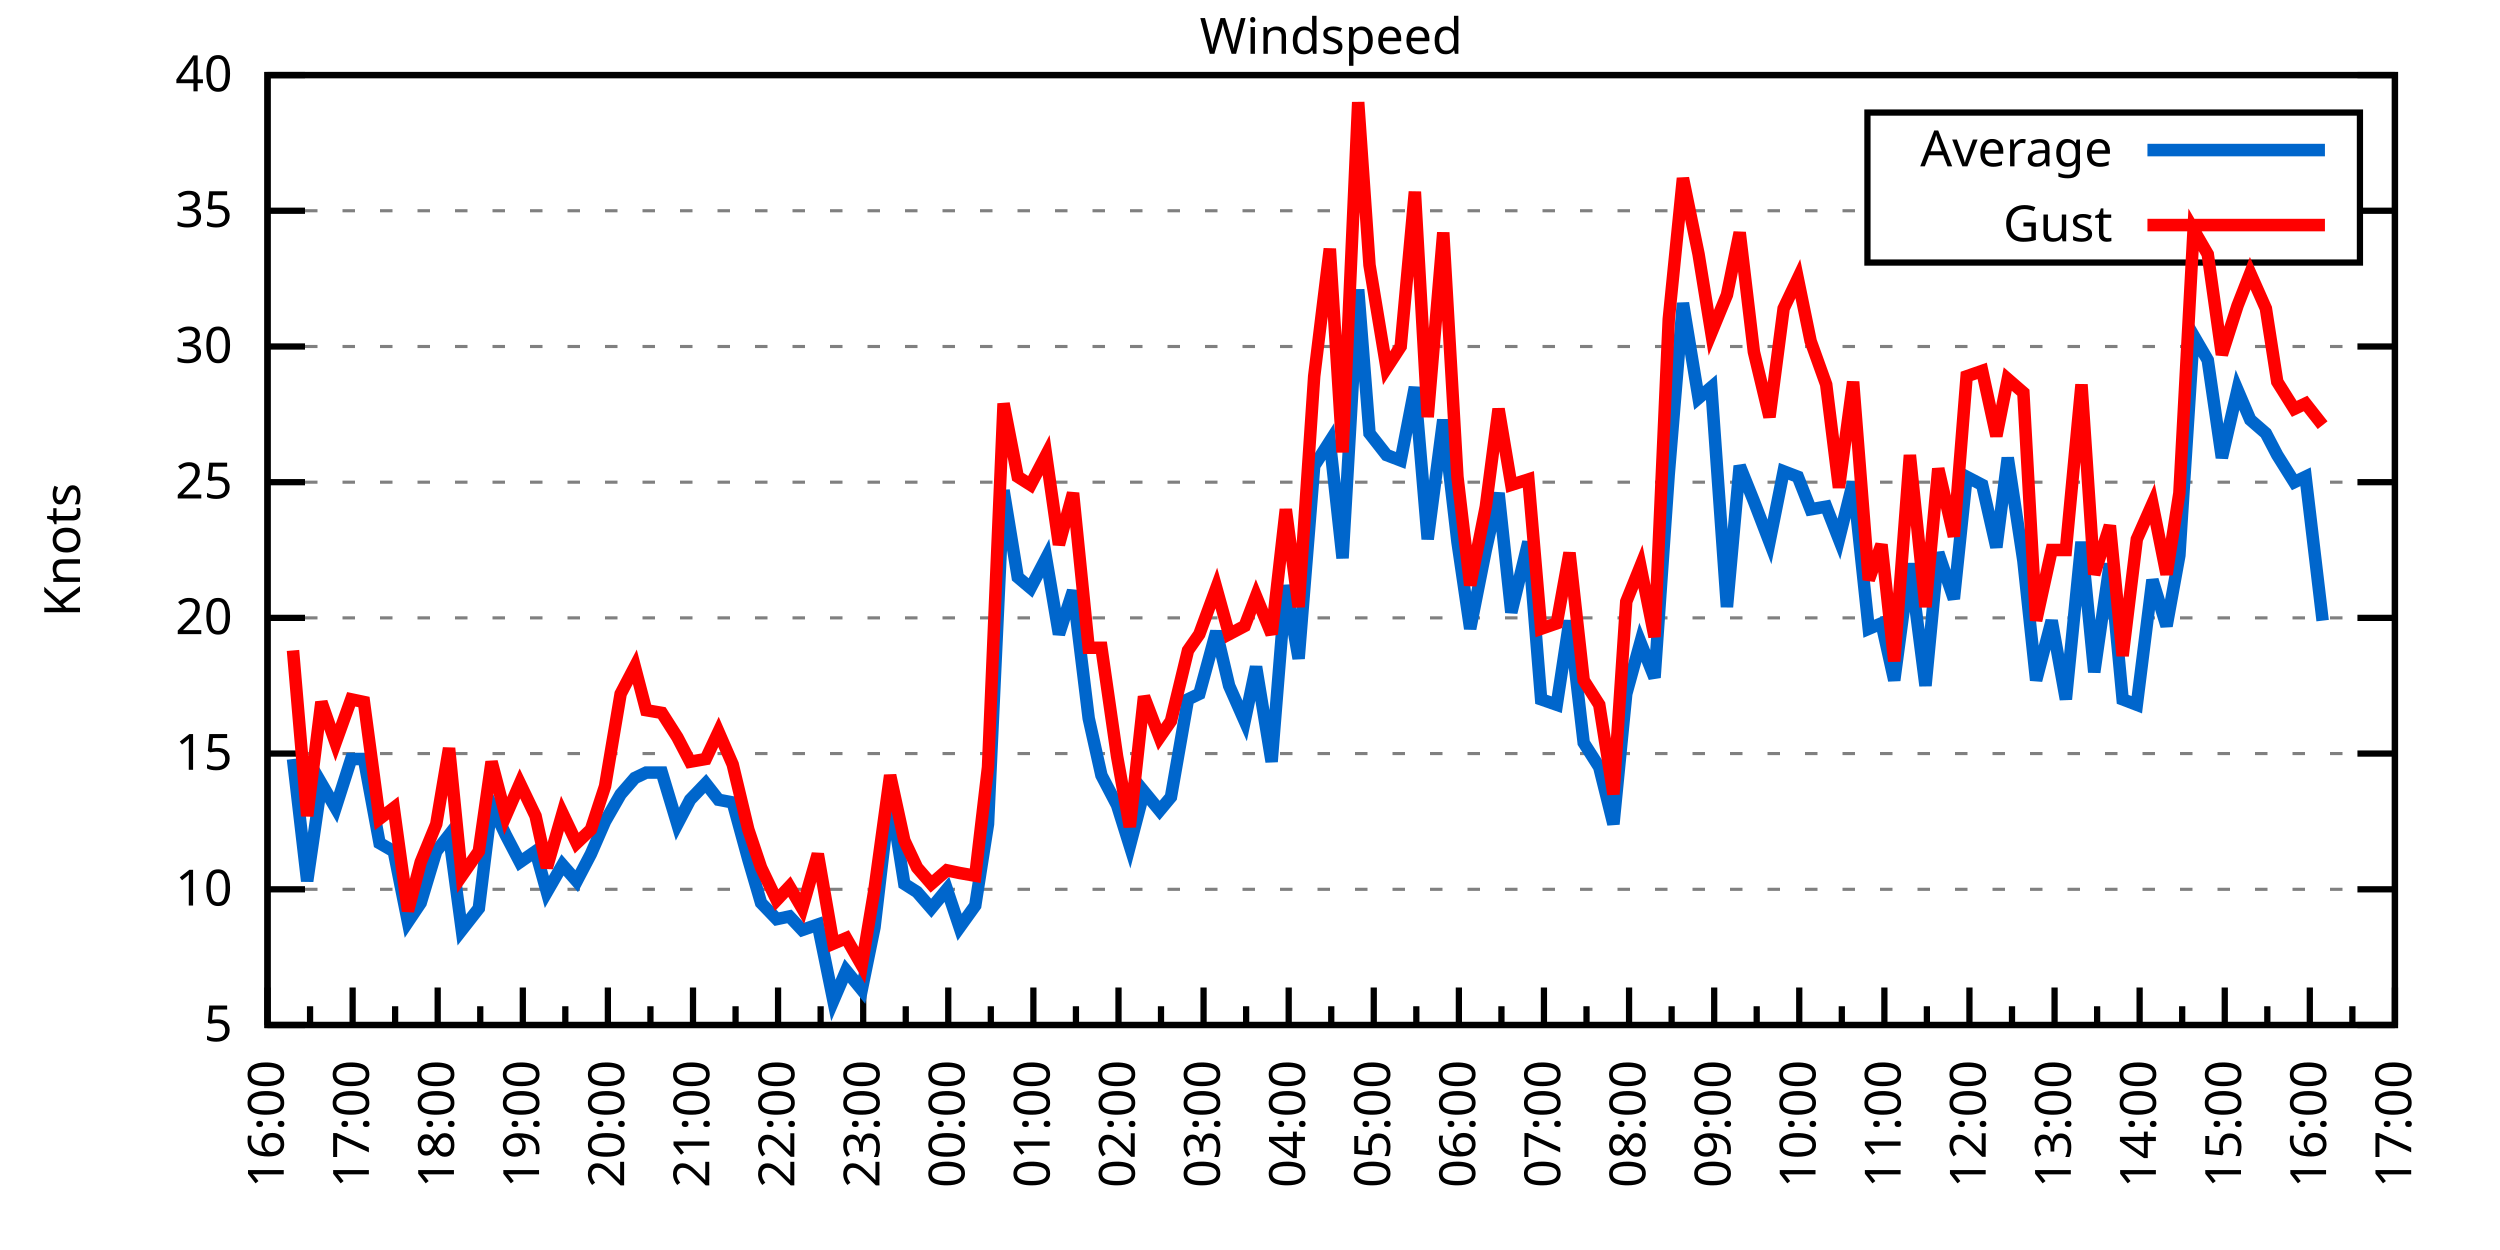
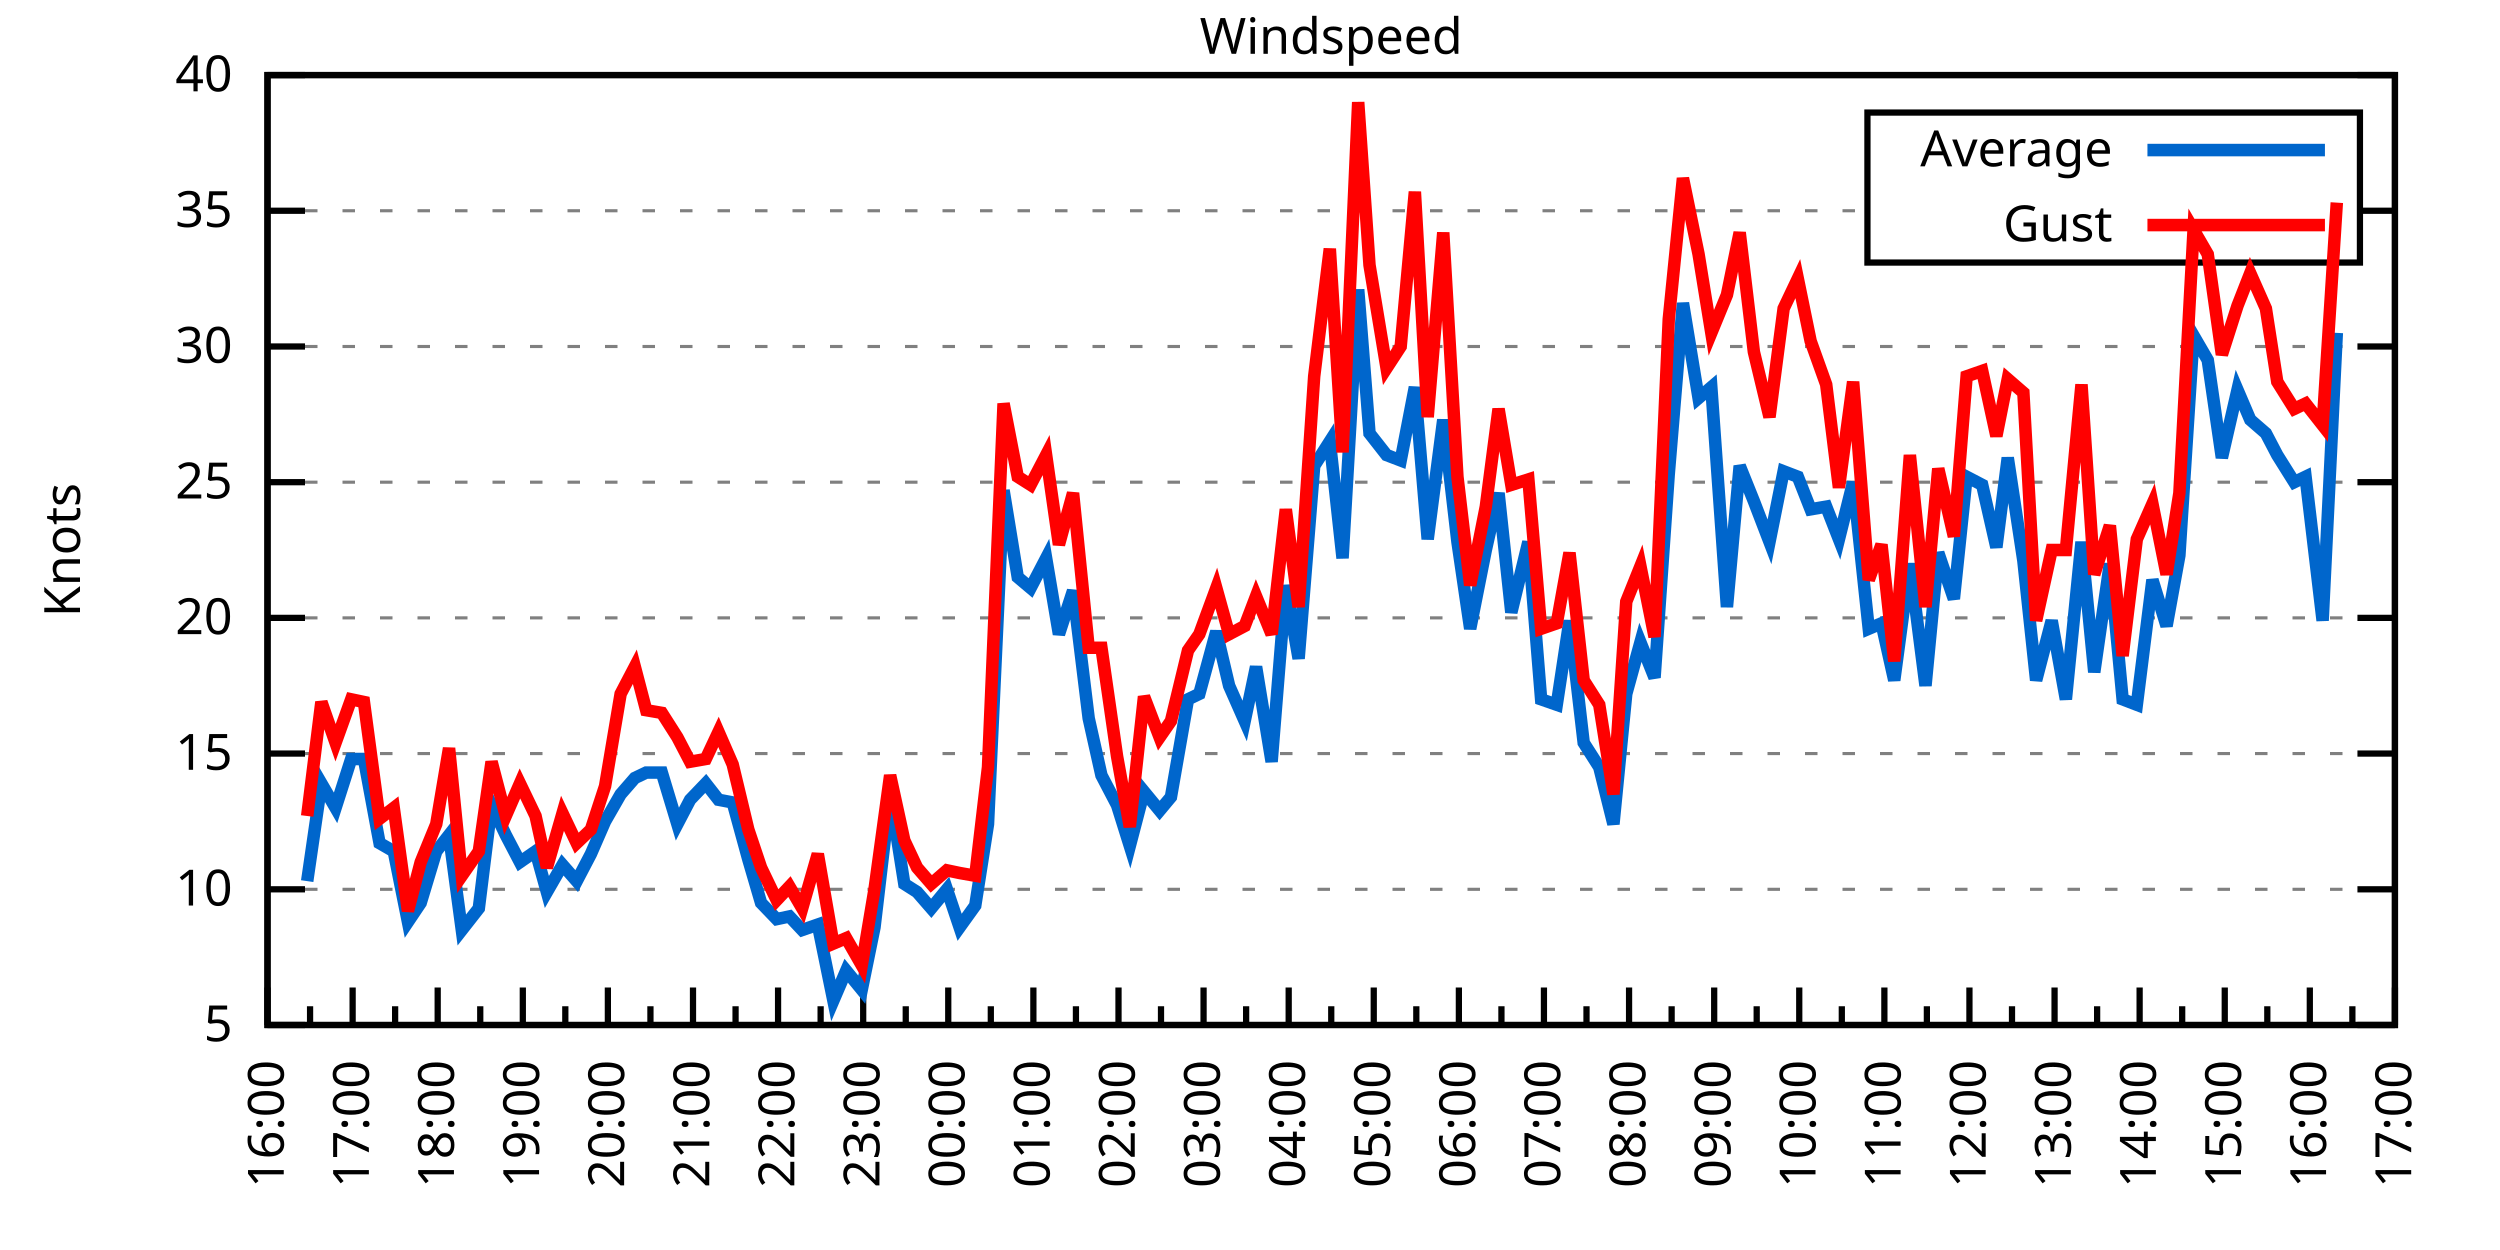
<svg xmlns="http://www.w3.org/2000/svg" xmlns:xlink="http://www.w3.org/1999/xlink" width="400" height="200" viewBox="0 0 400 200">
  <g id="gnuplot_canvas">
    <rect x="0" y="0" width="400" height="200" fill="none" />
    <defs>
      <circle id="gpDot" r="0.5" stroke-width="0.5" stroke="currentColor" />
      <path id="gpPt0" stroke-width="0.333" stroke="currentColor" d="M-1,0 h2 M0,-1 v2" />
      <path id="gpPt1" stroke-width="0.333" stroke="currentColor" d="M-1,-1 L1,1 M1,-1 L-1,1" />
      <path id="gpPt2" stroke-width="0.333" stroke="currentColor" d="M-1,0 L1,0 M0,-1 L0,1 M-1,-1 L1,1 M-1,1 L1,-1" />
      <rect id="gpPt3" stroke-width="0.333" stroke="currentColor" x="-1" y="-1" width="2" height="2" />
      <rect id="gpPt4" stroke-width="0.333" stroke="currentColor" fill="currentColor" x="-1" y="-1" width="2" height="2" />
      <circle id="gpPt5" stroke-width="0.333" stroke="currentColor" cx="0" cy="0" r="1" />
      <use xlink:href="#gpPt5" id="gpPt6" fill="currentColor" stroke="none" />
      <path id="gpPt7" stroke-width="0.333" stroke="currentColor" d="M0,-1.33 L-1.33,0.67 L1.33,0.67 z" />
      <use xlink:href="#gpPt7" id="gpPt8" fill="currentColor" stroke="none" />
      <use xlink:href="#gpPt7" id="gpPt9" stroke="currentColor" transform="rotate(180)" />
      <use xlink:href="#gpPt9" id="gpPt10" fill="currentColor" stroke="none" />
      <use xlink:href="#gpPt3" id="gpPt11" stroke="currentColor" transform="rotate(45)" />
      <use xlink:href="#gpPt11" id="gpPt12" fill="currentColor" stroke="none" />
      <path id="gpPt13" stroke-width="0.333" stroke="currentColor" d="M0,1.330 L1.265,0.411 L0.782,-1.067 L-0.782,-1.076 L-1.265,0.411 z" />
      <use xlink:href="#gpPt13" id="gpPt14" fill="currentColor" stroke="none" />
      <filter id="textbox" filterUnits="objectBoundingBox" x="0" y="0" height="1" width="1">
        <feFlood flood-color="white" flood-opacity="1" result="bgnd" />
        <feComposite in="SourceGraphic" in2="bgnd" operator="atop" />
      </filter>
      <filter id="greybox" filterUnits="objectBoundingBox" x="0" y="0" height="1" width="1">
        <feFlood flood-color="lightgrey" flood-opacity="1" result="grey" />
        <feComposite in="SourceGraphic" in2="grey" operator="atop" />
      </filter>
    </defs>
    <g fill="none" color="white" stroke="currentColor" stroke-width="1.00" stroke-linecap="butt" stroke-linejoin="miter">
</g>
    <g fill="none" color="black" stroke="currentColor" stroke-width="1.00" stroke-linecap="butt" stroke-linejoin="miter">
      <g stroke="none" shape-rendering="crispEdges">
        <polygon fill="rgb(255, 255, 255)" points="42.80,164.00 383.18,164.00 383.18,12.02 42.80,12.02 " />
      </g>
    </g>
    <g fill="none" color="black" stroke="currentColor" stroke-width="1.00" stroke-linecap="butt" stroke-linejoin="miter">
</g>
    <g fill="none" color="black" stroke="black" stroke-width="0.50" stroke-linecap="butt" stroke-linejoin="miter">
</g>
    <g fill="none" color="gray" stroke="currentColor" stroke-width="0.50" stroke-linecap="butt" stroke-linejoin="miter">
      <path stroke="gray" stroke-dasharray="2,4" class="gridline" d="M42.80,164.00 L383.19,164.00  " />
    </g>
    <g fill="none" color="gray" stroke="gray" stroke-width="1.00" stroke-linecap="butt" stroke-linejoin="miter">
</g>
    <g fill="none" color="black" stroke="currentColor" stroke-width="1.00" stroke-linecap="butt" stroke-linejoin="miter">
      <path stroke="black" d="M42.80,164.00 L48.80,164.00 M383.19,164.00 L377.19,164.00  " />
      <g transform="translate(37.20,166.60)" stroke="none" fill="black" font-family="Sans" font-size="8.00" text-anchor="end">
        <text>
          <tspan font-family="Sans"> 5</tspan>
        </text>
      </g>
    </g>
    <g fill="none" color="black" stroke="currentColor" stroke-width="1.00" stroke-linecap="butt" stroke-linejoin="miter">
</g>
    <g fill="none" color="black" stroke="black" stroke-width="0.50" stroke-linecap="butt" stroke-linejoin="miter">
</g>
    <g fill="none" color="gray" stroke="currentColor" stroke-width="0.50" stroke-linecap="butt" stroke-linejoin="miter">
      <path stroke="gray" stroke-dasharray="2,4" class="gridline" d="M42.80,142.29 L383.19,142.29  " />
    </g>
    <g fill="none" color="gray" stroke="gray" stroke-width="1.00" stroke-linecap="butt" stroke-linejoin="miter">
</g>
    <g fill="none" color="black" stroke="currentColor" stroke-width="1.00" stroke-linecap="butt" stroke-linejoin="miter">
      <path stroke="black" d="M42.80,142.29 L48.80,142.29 M383.19,142.29 L377.19,142.29  " />
      <g transform="translate(37.20,144.89)" stroke="none" fill="black" font-family="Sans" font-size="8.00" text-anchor="end">
        <text>
          <tspan font-family="Sans"> 10</tspan>
        </text>
      </g>
    </g>
    <g fill="none" color="black" stroke="currentColor" stroke-width="1.00" stroke-linecap="butt" stroke-linejoin="miter">
</g>
    <g fill="none" color="black" stroke="black" stroke-width="0.50" stroke-linecap="butt" stroke-linejoin="miter">
</g>
    <g fill="none" color="gray" stroke="currentColor" stroke-width="0.50" stroke-linecap="butt" stroke-linejoin="miter">
      <path stroke="gray" stroke-dasharray="2,4" class="gridline" d="M42.80,120.57 L383.19,120.57  " />
    </g>
    <g fill="none" color="gray" stroke="gray" stroke-width="1.00" stroke-linecap="butt" stroke-linejoin="miter">
</g>
    <g fill="none" color="black" stroke="currentColor" stroke-width="1.00" stroke-linecap="butt" stroke-linejoin="miter">
      <path stroke="black" d="M42.80,120.57 L48.80,120.57 M383.19,120.57 L377.19,120.57  " />
      <g transform="translate(37.20,123.17)" stroke="none" fill="black" font-family="Sans" font-size="8.00" text-anchor="end">
        <text>
          <tspan font-family="Sans"> 15</tspan>
        </text>
      </g>
    </g>
    <g fill="none" color="black" stroke="currentColor" stroke-width="1.00" stroke-linecap="butt" stroke-linejoin="miter">
</g>
    <g fill="none" color="black" stroke="black" stroke-width="0.50" stroke-linecap="butt" stroke-linejoin="miter">
</g>
    <g fill="none" color="gray" stroke="currentColor" stroke-width="0.50" stroke-linecap="butt" stroke-linejoin="miter">
      <path stroke="gray" stroke-dasharray="2,4" class="gridline" d="M42.80,98.86 L383.19,98.86  " />
    </g>
    <g fill="none" color="gray" stroke="gray" stroke-width="1.00" stroke-linecap="butt" stroke-linejoin="miter">
</g>
    <g fill="none" color="black" stroke="currentColor" stroke-width="1.00" stroke-linecap="butt" stroke-linejoin="miter">
      <path stroke="black" d="M42.80,98.86 L48.80,98.86 M383.19,98.86 L377.19,98.86  " />
      <g transform="translate(37.20,101.46)" stroke="none" fill="black" font-family="Sans" font-size="8.00" text-anchor="end">
        <text>
          <tspan font-family="Sans"> 20</tspan>
        </text>
      </g>
    </g>
    <g fill="none" color="black" stroke="currentColor" stroke-width="1.00" stroke-linecap="butt" stroke-linejoin="miter">
</g>
    <g fill="none" color="black" stroke="black" stroke-width="0.50" stroke-linecap="butt" stroke-linejoin="miter">
</g>
    <g fill="none" color="gray" stroke="currentColor" stroke-width="0.50" stroke-linecap="butt" stroke-linejoin="miter">
      <path stroke="gray" stroke-dasharray="2,4" class="gridline" d="M42.80,77.15 L383.19,77.15  " />
    </g>
    <g fill="none" color="gray" stroke="gray" stroke-width="1.00" stroke-linecap="butt" stroke-linejoin="miter">
</g>
    <g fill="none" color="black" stroke="currentColor" stroke-width="1.00" stroke-linecap="butt" stroke-linejoin="miter">
      <path stroke="black" d="M42.80,77.15 L48.80,77.15 M383.19,77.15 L377.19,77.15  " />
      <g transform="translate(37.20,79.75)" stroke="none" fill="black" font-family="Sans" font-size="8.00" text-anchor="end">
        <text>
          <tspan font-family="Sans"> 25</tspan>
        </text>
      </g>
    </g>
    <g fill="none" color="black" stroke="currentColor" stroke-width="1.00" stroke-linecap="butt" stroke-linejoin="miter">
</g>
    <g fill="none" color="black" stroke="black" stroke-width="0.50" stroke-linecap="butt" stroke-linejoin="miter">
</g>
    <g fill="none" color="gray" stroke="currentColor" stroke-width="0.50" stroke-linecap="butt" stroke-linejoin="miter">
      <path stroke="gray" stroke-dasharray="2,4" class="gridline" d="M42.80,55.44 L383.19,55.44  " />
    </g>
    <g fill="none" color="gray" stroke="gray" stroke-width="1.00" stroke-linecap="butt" stroke-linejoin="miter">
</g>
    <g fill="none" color="black" stroke="currentColor" stroke-width="1.00" stroke-linecap="butt" stroke-linejoin="miter">
      <path stroke="black" d="M42.80,55.44 L48.80,55.44 M383.19,55.44 L377.19,55.44  " />
      <g transform="translate(37.20,58.04)" stroke="none" fill="black" font-family="Sans" font-size="8.00" text-anchor="end">
        <text>
          <tspan font-family="Sans"> 30</tspan>
        </text>
      </g>
    </g>
    <g fill="none" color="black" stroke="currentColor" stroke-width="1.00" stroke-linecap="butt" stroke-linejoin="miter">
</g>
    <g fill="none" color="black" stroke="black" stroke-width="0.50" stroke-linecap="butt" stroke-linejoin="miter">
</g>
    <g fill="none" color="gray" stroke="currentColor" stroke-width="0.50" stroke-linecap="butt" stroke-linejoin="miter">
      <path stroke="gray" stroke-dasharray="2,4" class="gridline" d="M42.80,33.72 L298.79,33.72 M377.59,33.72 L383.19,33.72  " />
    </g>
    <g fill="none" color="gray" stroke="gray" stroke-width="1.00" stroke-linecap="butt" stroke-linejoin="miter">
</g>
    <g fill="none" color="black" stroke="currentColor" stroke-width="1.00" stroke-linecap="butt" stroke-linejoin="miter">
      <path stroke="black" d="M42.80,33.72 L48.80,33.72 M383.19,33.72 L377.19,33.72  " />
      <g transform="translate(37.20,36.32)" stroke="none" fill="black" font-family="Sans" font-size="8.00" text-anchor="end">
        <text>
          <tspan font-family="Sans"> 35</tspan>
        </text>
      </g>
    </g>
    <g fill="none" color="black" stroke="currentColor" stroke-width="1.00" stroke-linecap="butt" stroke-linejoin="miter">
</g>
    <g fill="none" color="black" stroke="black" stroke-width="0.50" stroke-linecap="butt" stroke-linejoin="miter">
</g>
    <g fill="none" color="gray" stroke="currentColor" stroke-width="0.50" stroke-linecap="butt" stroke-linejoin="miter">
      <path stroke="gray" stroke-dasharray="2,4" class="gridline" d="M42.80,12.01 L383.19,12.01  " />
    </g>
    <g fill="none" color="gray" stroke="gray" stroke-width="1.00" stroke-linecap="butt" stroke-linejoin="miter">
</g>
    <g fill="none" color="black" stroke="currentColor" stroke-width="1.00" stroke-linecap="butt" stroke-linejoin="miter">
      <path stroke="black" d="M42.80,12.01 L48.80,12.01 M383.19,12.01 L377.19,12.01  " />
      <g transform="translate(37.20,14.61)" stroke="none" fill="black" font-family="Sans" font-size="8.00" text-anchor="end">
        <text>
          <tspan font-family="Sans"> 40</tspan>
        </text>
      </g>
    </g>
    <g fill="none" color="black" stroke="currentColor" stroke-width="1.00" stroke-linecap="butt" stroke-linejoin="miter">
      <path stroke="black" d="M42.80,164.00 L42.80,158.00  " />
      <g transform="translate(45.40,169.60) rotate(270)" stroke="none" fill="black" font-family="Sans" font-size="8.00" text-anchor="end">
        <text>
          <tspan font-family="Sans">16:00</tspan>
        </text>
      </g>
    </g>
    <g fill="none" color="black" stroke="currentColor" stroke-width="1.00" stroke-linecap="butt" stroke-linejoin="miter">
      <path stroke="black" d="M49.61,164.00 L49.61,161.00 M56.42,164.00 L56.42,158.00  " />
      <g transform="translate(59.02,169.60) rotate(270)" stroke="none" fill="black" font-family="Sans" font-size="8.00" text-anchor="end">
        <text>
          <tspan font-family="Sans">17:00</tspan>
        </text>
      </g>
    </g>
    <g fill="none" color="black" stroke="currentColor" stroke-width="1.00" stroke-linecap="butt" stroke-linejoin="miter">
      <path stroke="black" d="M63.22,164.00 L63.22,161.00 M70.03,164.00 L70.03,158.00  " />
      <g transform="translate(72.63,169.60) rotate(270)" stroke="none" fill="black" font-family="Sans" font-size="8.00" text-anchor="end">
        <text>
          <tspan font-family="Sans">18:00</tspan>
        </text>
      </g>
    </g>
    <g fill="none" color="black" stroke="currentColor" stroke-width="1.00" stroke-linecap="butt" stroke-linejoin="miter">
      <path stroke="black" d="M76.84,164.00 L76.84,161.00 M83.65,164.00 L83.65,158.00  " />
      <g transform="translate(86.25,169.60) rotate(270)" stroke="none" fill="black" font-family="Sans" font-size="8.00" text-anchor="end">
        <text>
          <tspan font-family="Sans">19:00</tspan>
        </text>
      </g>
    </g>
    <g fill="none" color="black" stroke="currentColor" stroke-width="1.00" stroke-linecap="butt" stroke-linejoin="miter">
      <path stroke="black" d="M90.45,164.00 L90.45,161.00 M97.26,164.00 L97.26,158.00  " />
      <g transform="translate(99.86,169.60) rotate(270)" stroke="none" fill="black" font-family="Sans" font-size="8.00" text-anchor="end">
        <text>
          <tspan font-family="Sans">20:00</tspan>
        </text>
      </g>
    </g>
    <g fill="none" color="black" stroke="currentColor" stroke-width="1.00" stroke-linecap="butt" stroke-linejoin="miter">
      <path stroke="black" d="M104.07,164.00 L104.07,161.00 M110.88,164.00 L110.88,158.00  " />
      <g transform="translate(113.48,169.60) rotate(270)" stroke="none" fill="black" font-family="Sans" font-size="8.00" text-anchor="end">
        <text>
          <tspan font-family="Sans">21:00</tspan>
        </text>
      </g>
    </g>
    <g fill="none" color="black" stroke="currentColor" stroke-width="1.00" stroke-linecap="butt" stroke-linejoin="miter">
      <path stroke="black" d="M117.69,164.00 L117.69,161.00 M124.49,164.00 L124.49,158.00  " />
      <g transform="translate(127.09,169.60) rotate(270)" stroke="none" fill="black" font-family="Sans" font-size="8.00" text-anchor="end">
        <text>
          <tspan font-family="Sans">22:00</tspan>
        </text>
      </g>
    </g>
    <g fill="none" color="black" stroke="currentColor" stroke-width="1.00" stroke-linecap="butt" stroke-linejoin="miter">
      <path stroke="black" d="M131.30,164.00 L131.30,161.00 M138.11,164.00 L138.11,158.00  " />
      <g transform="translate(140.71,169.60) rotate(270)" stroke="none" fill="black" font-family="Sans" font-size="8.00" text-anchor="end">
        <text>
          <tspan font-family="Sans">23:00</tspan>
        </text>
      </g>
    </g>
    <g fill="none" color="black" stroke="currentColor" stroke-width="1.00" stroke-linecap="butt" stroke-linejoin="miter">
      <path stroke="black" d="M144.92,164.00 L144.92,161.00 M151.72,164.00 L151.72,158.00  " />
      <g transform="translate(154.32,169.60) rotate(270)" stroke="none" fill="black" font-family="Sans" font-size="8.00" text-anchor="end">
        <text>
          <tspan font-family="Sans">00:00</tspan>
        </text>
      </g>
    </g>
    <g fill="none" color="black" stroke="currentColor" stroke-width="1.00" stroke-linecap="butt" stroke-linejoin="miter">
      <path stroke="black" d="M158.53,164.00 L158.53,161.00 M165.34,164.00 L165.34,158.00  " />
      <g transform="translate(167.94,169.60) rotate(270)" stroke="none" fill="black" font-family="Sans" font-size="8.00" text-anchor="end">
        <text>
          <tspan font-family="Sans">01:00</tspan>
        </text>
      </g>
    </g>
    <g fill="none" color="black" stroke="currentColor" stroke-width="1.00" stroke-linecap="butt" stroke-linejoin="miter">
      <path stroke="black" d="M172.15,164.00 L172.15,161.00 M178.96,164.00 L178.96,158.00  " />
      <g transform="translate(181.56,169.60) rotate(270)" stroke="none" fill="black" font-family="Sans" font-size="8.00" text-anchor="end">
        <text>
          <tspan font-family="Sans">02:00</tspan>
        </text>
      </g>
    </g>
    <g fill="none" color="black" stroke="currentColor" stroke-width="1.00" stroke-linecap="butt" stroke-linejoin="miter">
      <path stroke="black" d="M185.76,164.00 L185.76,161.00 M192.57,164.00 L192.57,158.00  " />
      <g transform="translate(195.17,169.60) rotate(270)" stroke="none" fill="black" font-family="Sans" font-size="8.00" text-anchor="end">
        <text>
          <tspan font-family="Sans">03:00</tspan>
        </text>
      </g>
    </g>
    <g fill="none" color="black" stroke="currentColor" stroke-width="1.00" stroke-linecap="butt" stroke-linejoin="miter">
      <path stroke="black" d="M199.38,164.00 L199.38,161.00 M206.19,164.00 L206.19,158.00  " />
      <g transform="translate(208.79,169.60) rotate(270)" stroke="none" fill="black" font-family="Sans" font-size="8.00" text-anchor="end">
        <text>
          <tspan font-family="Sans">04:00</tspan>
        </text>
      </g>
    </g>
    <g fill="none" color="black" stroke="currentColor" stroke-width="1.00" stroke-linecap="butt" stroke-linejoin="miter">
      <path stroke="black" d="M213.00,164.00 L213.00,161.00 M219.80,164.00 L219.80,158.00  " />
      <g transform="translate(222.40,169.60) rotate(270)" stroke="none" fill="black" font-family="Sans" font-size="8.00" text-anchor="end">
        <text>
          <tspan font-family="Sans">05:00</tspan>
        </text>
      </g>
    </g>
    <g fill="none" color="black" stroke="currentColor" stroke-width="1.00" stroke-linecap="butt" stroke-linejoin="miter">
      <path stroke="black" d="M226.61,164.00 L226.61,161.00 M233.42,164.00 L233.42,158.00  " />
      <g transform="translate(236.02,169.60) rotate(270)" stroke="none" fill="black" font-family="Sans" font-size="8.00" text-anchor="end">
        <text>
          <tspan font-family="Sans">06:00</tspan>
        </text>
      </g>
    </g>
    <g fill="none" color="black" stroke="currentColor" stroke-width="1.00" stroke-linecap="butt" stroke-linejoin="miter">
      <path stroke="black" d="M240.23,164.00 L240.23,161.00 M247.03,164.00 L247.03,158.00  " />
      <g transform="translate(249.63,169.60) rotate(270)" stroke="none" fill="black" font-family="Sans" font-size="8.00" text-anchor="end">
        <text>
          <tspan font-family="Sans">07:00</tspan>
        </text>
      </g>
    </g>
    <g fill="none" color="black" stroke="currentColor" stroke-width="1.00" stroke-linecap="butt" stroke-linejoin="miter">
      <path stroke="black" d="M253.84,164.00 L253.84,161.00 M260.65,164.00 L260.65,158.00  " />
      <g transform="translate(263.25,169.60) rotate(270)" stroke="none" fill="black" font-family="Sans" font-size="8.00" text-anchor="end">
        <text>
          <tspan font-family="Sans">08:00</tspan>
        </text>
      </g>
    </g>
    <g fill="none" color="black" stroke="currentColor" stroke-width="1.00" stroke-linecap="butt" stroke-linejoin="miter">
      <path stroke="black" d="M267.46,164.00 L267.46,161.00 M274.27,164.00 L274.27,158.00  " />
      <g transform="translate(276.87,169.60) rotate(270)" stroke="none" fill="black" font-family="Sans" font-size="8.00" text-anchor="end">
        <text>
          <tspan font-family="Sans">09:00</tspan>
        </text>
      </g>
    </g>
    <g fill="none" color="black" stroke="currentColor" stroke-width="1.00" stroke-linecap="butt" stroke-linejoin="miter">
      <path stroke="black" d="M281.07,164.00 L281.07,161.00 M287.88,164.00 L287.88,158.00  " />
      <g transform="translate(290.48,169.60) rotate(270)" stroke="none" fill="black" font-family="Sans" font-size="8.00" text-anchor="end">
        <text>
          <tspan font-family="Sans">10:00</tspan>
        </text>
      </g>
    </g>
    <g fill="none" color="black" stroke="currentColor" stroke-width="1.00" stroke-linecap="butt" stroke-linejoin="miter">
      <path stroke="black" d="M294.69,164.00 L294.69,161.00 M301.50,164.00 L301.50,158.00  " />
      <g transform="translate(304.10,169.60) rotate(270)" stroke="none" fill="black" font-family="Sans" font-size="8.00" text-anchor="end">
        <text>
          <tspan font-family="Sans">11:00</tspan>
        </text>
      </g>
    </g>
    <g fill="none" color="black" stroke="currentColor" stroke-width="1.00" stroke-linecap="butt" stroke-linejoin="miter">
      <path stroke="black" d="M308.30,164.00 L308.30,161.00 M315.11,164.00 L315.11,158.00  " />
      <g transform="translate(317.71,169.60) rotate(270)" stroke="none" fill="black" font-family="Sans" font-size="8.00" text-anchor="end">
        <text>
          <tspan font-family="Sans">12:00</tspan>
        </text>
      </g>
    </g>
    <g fill="none" color="black" stroke="currentColor" stroke-width="1.00" stroke-linecap="butt" stroke-linejoin="miter">
      <path stroke="black" d="M321.92,164.00 L321.92,161.00 M328.73,164.00 L328.73,158.00  " />
      <g transform="translate(331.33,169.60) rotate(270)" stroke="none" fill="black" font-family="Sans" font-size="8.00" text-anchor="end">
        <text>
          <tspan font-family="Sans">13:00</tspan>
        </text>
      </g>
    </g>
    <g fill="none" color="black" stroke="currentColor" stroke-width="1.00" stroke-linecap="butt" stroke-linejoin="miter">
      <path stroke="black" d="M335.54,164.00 L335.54,161.00 M342.34,164.00 L342.34,158.00  " />
      <g transform="translate(344.94,169.60) rotate(270)" stroke="none" fill="black" font-family="Sans" font-size="8.00" text-anchor="end">
        <text>
          <tspan font-family="Sans">14:00</tspan>
        </text>
      </g>
    </g>
    <g fill="none" color="black" stroke="currentColor" stroke-width="1.00" stroke-linecap="butt" stroke-linejoin="miter">
      <path stroke="black" d="M349.15,164.00 L349.15,161.00 M355.96,164.00 L355.96,158.00  " />
      <g transform="translate(358.56,169.60) rotate(270)" stroke="none" fill="black" font-family="Sans" font-size="8.00" text-anchor="end">
        <text>
          <tspan font-family="Sans">15:00</tspan>
        </text>
      </g>
    </g>
    <g fill="none" color="black" stroke="currentColor" stroke-width="1.00" stroke-linecap="butt" stroke-linejoin="miter">
      <path stroke="black" d="M362.77,164.00 L362.77,161.00 M369.57,164.00 L369.57,158.00  " />
      <g transform="translate(372.17,169.60) rotate(270)" stroke="none" fill="black" font-family="Sans" font-size="8.00" text-anchor="end">
        <text>
          <tspan font-family="Sans">16:00</tspan>
        </text>
      </g>
    </g>
    <g fill="none" color="black" stroke="currentColor" stroke-width="1.00" stroke-linecap="butt" stroke-linejoin="miter">
      <path stroke="black" d="M376.38,164.00 L376.38,161.00 M383.19,164.00 L383.19,158.00  " />
      <g transform="translate(385.79,169.60) rotate(270)" stroke="none" fill="black" font-family="Sans" font-size="8.00" text-anchor="end">
        <text>
          <tspan font-family="Sans">17:00</tspan>
        </text>
      </g>
    </g>
    <g fill="none" color="black" stroke="currentColor" stroke-width="1.00" stroke-linecap="butt" stroke-linejoin="miter">
</g>
    <g fill="none" color="black" stroke="currentColor" stroke-width="1.00" stroke-linecap="butt" stroke-linejoin="miter">
      <path stroke="black" d="M42.80,12.01 L42.80,164.00 L383.19,164.00 L383.19,12.01 L42.80,12.01 Z  " />
    </g>
    <g fill="none" color="black" stroke="currentColor" stroke-width="1.00" stroke-linecap="butt" stroke-linejoin="miter">
      <g transform="translate(12.80,88.01) rotate(270)" stroke="none" fill="black" font-family="Sans" font-size="8.00" text-anchor="middle">
        <text>
          <tspan font-family="Sans">Knots</tspan>
        </text>
      </g>
    </g>
    <g fill="none" color="black" stroke="currentColor" stroke-width="1.00" stroke-linecap="butt" stroke-linejoin="miter">
</g>
    <g fill="none" color="black" stroke="currentColor" stroke-width="1.00" stroke-linecap="butt" stroke-linejoin="miter">
      <path stroke="black" d="M298.79,42.01 L298.79,18.01 L377.59,18.01 L377.59,42.01 L298.79,42.01 Z  " />
    </g>
    <g id="Windspeed_plot_1">
      <g fill="none" color="white" stroke="black" stroke-width="2.00" stroke-linecap="butt" stroke-linejoin="miter">
</g>
      <g fill="none" color="black" stroke="currentColor" stroke-width="2.00" stroke-linecap="butt" stroke-linejoin="miter">
        <g transform="translate(337.99,26.61)" stroke="none" fill="black" font-family="Sans" font-size="8.00" text-anchor="end">
          <text>
            <tspan font-family="Sans">Average</tspan>
          </text>
        </g>
      </g>
      <g fill="none" color="black" stroke="currentColor" stroke-width="2.00" stroke-linecap="butt" stroke-linejoin="miter">
-         <path stroke="rgb(  0, 102, 204)" d="M343.59,24.01 L371.99,24.01 M46.88,121.44 L49.15,140.98 L51.42,125.35 L53.69,129.26 L56.19,121.44 L58.23,121.44   L60.73,134.90 L63.00,136.21 L65.27,147.50 L67.31,144.46 L69.80,136.21 L71.85,133.60 L73.89,148.80 L76.61,145.33   L78.65,128.83 L80.92,133.60 L83.19,137.94 L85.69,136.21 L87.50,142.72 L90.00,138.38 L92.27,140.98 L94.54,136.64   L96.81,131.43 L99.30,127.09 L101.57,124.48 L103.39,123.61 L105.89,123.61 L108.38,131.86 L110.42,127.96 L112.92,125.35   L114.96,127.96 L117.23,128.39 L119.73,137.51 L121.77,144.46 L124.27,147.06 L126.31,146.63 L128.35,148.80 L130.85,147.93   L133.34,160.09 L135.39,155.31 L137.88,158.35 L139.92,148.37 L142.42,127.09 L144.69,141.42 L146.73,142.72 L149.00,145.33   L151.50,142.29 L153.54,148.37 L156.04,144.89 L158.08,131.86 L160.57,78.45 L162.84,92.35 L164.89,94.08 L167.38,89.31   L169.43,101.47 L171.69,94.52 L174.19,114.93 L176.23,124.05 L178.73,128.83 L180.77,135.34 L183.04,126.65 L185.54,129.69   L187.35,127.52 L190.08,111.89 L191.89,111.02 L194.61,101.03 L196.66,109.72 L199.15,115.36 L200.97,106.68 L203.46,121.88   L205.73,93.65 L207.78,105.38 L210.27,74.54 L212.77,70.63 L214.81,89.31 L217.31,46.32 L219.12,69.33 L221.85,72.81   L224.11,73.67 L226.38,61.95 L228.43,86.27 L230.92,67.16 L233.19,86.70 L235.23,100.60 L237.73,88.00 L239.77,78.89   L241.81,97.99 L244.54,86.70 L246.58,111.89 L249.08,112.76 L251.12,99.30 L253.39,118.84 L255.88,122.75 L258.15,131.86   L260.20,111.02 L262.47,102.77 L264.73,108.42 L267.00,75.85 L269.27,48.49 L271.77,63.69 L273.81,61.95 L276.31,97.12   L278.35,74.54 L280.62,80.19 L283.12,86.70 L285.38,75.41 L287.65,76.28 L289.70,81.49 L292.19,81.06 L294.23,86.27   L296.50,77.15 L299.00,100.60 L301.04,99.73 L303.08,108.85 L305.58,90.18 L308.08,109.72 L310.12,88.44 L312.62,95.82   L314.66,76.28 L317.15,77.58 L319.42,87.57 L321.24,73.24 L323.74,89.74 L325.78,108.85 L328.27,99.30 L330.54,111.89   L333.04,86.70 L335.08,107.55 L337.58,90.18 L339.62,111.89 L341.89,112.76 L344.39,92.78 L346.65,100.16 L348.70,88.87   L350.97,53.70 L353.24,57.61 L355.50,73.24 L358.00,62.38 L360.04,67.16 L362.54,69.33 L364.36,72.81 L367.08,77.15   L368.89,76.28 L371.62,99.30  " />
+         <path stroke="rgb(  0, 102, 204)" d="M343.59,24.01 L371.99,24.01 M49.15,140.98 L51.42,125.35 L53.69,129.26 L56.19,121.44 L58.23,121.44 L60.73,134.90   L63.00,136.21 L65.27,147.50 L67.31,144.46 L69.80,136.21 L71.85,133.60 L73.89,148.80 L76.61,145.33 L78.65,128.83   L80.92,133.60 L83.19,137.94 L85.69,136.21 L87.50,142.72 L90.00,138.38 L92.27,140.98 L94.54,136.64 L96.81,131.43   L99.30,127.09 L101.57,124.48 L103.39,123.61 L105.89,123.61 L108.38,131.86 L110.42,127.96 L112.92,125.35 L114.96,127.96   L117.23,128.39 L119.73,137.51 L121.77,144.46 L124.27,147.06 L126.31,146.63 L128.35,148.80 L130.85,147.93 L133.34,160.09   L135.39,155.31 L137.88,158.35 L139.92,148.37 L142.42,127.09 L144.69,141.42 L146.73,142.72 L149.00,145.33 L151.50,142.29   L153.54,148.37 L156.04,144.89 L158.08,131.86 L160.57,78.45 L162.84,92.35 L164.89,94.08 L167.38,89.31 L169.43,101.47   L171.69,94.52 L174.19,114.93 L176.23,124.05 L178.73,128.83 L180.77,135.34 L183.04,126.65 L185.54,129.69 L187.35,127.52   L190.08,111.89 L191.89,111.02 L194.61,101.03 L196.66,109.72 L199.15,115.36 L200.97,106.68 L203.46,121.88 L205.73,93.65   L207.78,105.38 L210.27,74.54 L212.77,70.63 L214.81,89.31 L217.31,46.32 L219.12,69.33 L221.85,72.81 L224.11,73.67   L226.38,61.95 L228.43,86.27 L230.92,67.16 L233.19,86.70 L235.23,100.60 L237.73,88.00 L239.77,78.89 L241.81,97.99   L244.54,86.70 L246.58,111.89 L249.08,112.76 L251.12,99.30 L253.39,118.84 L255.88,122.75 L258.15,131.86 L260.20,111.02   L262.47,102.77 L264.73,108.42 L267.00,75.85 L269.27,48.49 L271.77,63.69 L273.81,61.95 L276.31,97.12 L278.35,74.54   L280.62,80.19 L283.12,86.70 L285.38,75.41 L287.65,76.28 L289.70,81.49 L292.19,81.06 L294.23,86.27 L296.50,77.15   L299.00,100.60 L301.04,99.73 L303.08,108.85 L305.58,90.18 L308.08,109.72 L310.12,88.44 L312.62,95.82 L314.66,76.28   L317.15,77.58 L319.42,87.57 L321.24,73.24 L323.74,89.74 L325.78,108.85 L328.27,99.30 L330.54,111.89 L333.04,86.70   L335.08,107.55 L337.58,90.18 L339.62,111.89 L341.89,112.76 L344.39,92.78 L346.65,100.16 L348.70,88.87 L350.97,53.70   L353.24,57.61 L355.50,73.24 L358.00,62.38 L360.04,67.16 L362.54,69.33 L364.36,72.81 L367.08,77.15 L368.89,76.28   L371.62,99.30 L373.89,53.26  " />
      </g>
    </g>
    <g id="Windspeed_plot_2">
      <g fill="none" color="black" stroke="currentColor" stroke-width="2.00" stroke-linecap="butt" stroke-linejoin="miter">
        <g transform="translate(337.99,38.61)" stroke="none" fill="black" font-family="Sans" font-size="8.00" text-anchor="end">
          <text>
            <tspan font-family="Sans">Gust</tspan>
          </text>
        </g>
      </g>
      <g fill="none" color="black" stroke="currentColor" stroke-width="2.00" stroke-linecap="butt" stroke-linejoin="miter">
-         <path stroke="rgb(255,   0,   0)" d="M343.59,36.01 L371.99,36.01 M46.88,104.07 L49.15,130.56 L51.42,112.32 L53.69,118.84 L56.19,111.89 L58.23,112.32   L60.73,131.00 L63.00,129.26 L65.27,145.76 L67.31,137.94 L69.80,131.86 L71.85,119.71 L73.89,140.12 L76.61,136.21   L78.65,121.88 L80.92,130.56 L83.19,125.35 L85.69,130.56 L87.50,138.81 L90.00,130.13 L92.27,134.90 L94.54,132.73   L96.81,125.79 L99.30,111.02 L101.57,106.68 L103.39,113.63 L105.89,114.06 L108.38,117.97 L110.42,121.88 L112.92,121.44   L114.96,117.10 L117.23,122.31 L119.73,132.73 L121.77,138.81 L124.27,144.02 L126.31,141.85 L128.35,145.33 L130.85,136.64   L133.34,150.97 L135.39,150.10 L137.88,154.45 L139.92,142.29 L142.42,124.05 L144.69,134.47 L146.73,138.81 L149.00,141.42   L151.50,139.25 L153.54,139.68 L156.04,140.12 L158.08,122.75 L160.57,64.56 L162.84,76.28 L164.89,77.58 L167.38,72.81   L169.43,87.14 L171.69,78.89 L174.19,103.64 L176.23,103.64 L178.73,121.01 L180.77,132.30 L183.04,111.45 L185.54,117.97   L187.35,115.36 L190.08,104.07 L191.89,101.47 L194.61,94.08 L196.66,101.47 L199.15,100.16 L200.97,95.39 L203.46,101.47   L205.73,81.49 L207.78,97.12 L210.27,60.21 L212.77,39.80 L214.81,72.37 L217.31,16.35 L219.12,42.41 L221.85,58.91   L224.11,55.44 L226.38,30.68 L228.43,66.73 L230.92,37.20 L233.19,76.28 L235.23,93.65 L237.73,81.06 L239.77,65.42   L241.81,77.58 L244.54,76.71 L246.58,100.60 L249.08,99.73 L251.12,88.44 L253.39,108.85 L255.88,112.76 L258.15,127.09   L260.20,96.26 L262.47,90.61 L264.73,101.90 L267.00,51.09 L269.27,28.51 L271.77,40.67 L273.81,53.26 L276.31,47.18   L278.35,37.20 L280.62,56.30 L283.12,66.73 L285.38,49.36 L287.65,44.58 L289.70,54.57 L292.19,61.52 L294.23,78.02   L296.50,61.08 L299.00,92.78 L301.04,87.14 L303.08,105.81 L305.58,72.81 L308.08,97.12 L310.12,74.98 L312.62,85.83   L314.66,60.21 L317.15,59.34 L319.42,69.77 L321.24,60.65 L323.74,62.82 L325.78,99.30 L328.27,88.00 L330.54,88.00   L333.04,61.52 L335.08,91.91 L337.58,84.10 L339.62,104.94 L341.89,86.27 L344.39,80.62 L346.65,91.91 L348.70,78.89   L350.97,36.76 L353.24,40.67 L355.50,56.74 L358.00,48.92 L360.04,43.71 L362.54,49.36 L364.36,61.08 L367.08,65.42   L368.89,64.56 L371.62,68.03  " />
+         <path stroke="rgb(255,   0,   0)" d="M343.59,36.01 L371.99,36.01 M49.15,130.56 L51.42,112.32 L53.69,118.84 L56.19,111.89 L58.23,112.32 L60.73,131.00   L63.00,129.26 L65.27,145.76 L67.31,137.94 L69.80,131.86 L71.85,119.71 L73.89,140.12 L76.61,136.21 L78.65,121.88   L80.92,130.56 L83.19,125.35 L85.69,130.56 L87.50,138.81 L90.00,130.13 L92.27,134.90 L94.54,132.73 L96.81,125.79   L99.30,111.02 L101.57,106.68 L103.39,113.63 L105.89,114.06 L108.38,117.97 L110.42,121.88 L112.92,121.44 L114.96,117.10   L117.23,122.31 L119.73,132.73 L121.77,138.81 L124.27,144.02 L126.31,141.85 L128.35,145.33 L130.85,136.64 L133.34,150.97   L135.39,150.10 L137.88,154.45 L139.92,142.29 L142.42,124.05 L144.69,134.47 L146.73,138.81 L149.00,141.42 L151.50,139.25   L153.54,139.68 L156.04,140.12 L158.08,122.75 L160.57,64.56 L162.84,76.28 L164.89,77.58 L167.38,72.81 L169.43,87.14   L171.69,78.89 L174.19,103.64 L176.23,103.64 L178.73,121.01 L180.77,132.30 L183.04,111.45 L185.54,117.97 L187.35,115.36   L190.08,104.07 L191.89,101.47 L194.61,94.08 L196.66,101.47 L199.15,100.16 L200.97,95.39 L203.46,101.47 L205.73,81.49   L207.78,97.12 L210.27,60.21 L212.77,39.80 L214.81,72.37 L217.31,16.35 L219.12,42.41 L221.85,58.91 L224.11,55.44   L226.38,30.68 L228.43,66.73 L230.92,37.20 L233.19,76.28 L235.23,93.65 L237.73,81.06 L239.77,65.42 L241.81,77.58   L244.54,76.71 L246.58,100.60 L249.08,99.73 L251.12,88.44 L253.39,108.85 L255.88,112.76 L258.15,127.09 L260.20,96.26   L262.47,90.61 L264.73,101.90 L267.00,51.09 L269.27,28.51 L271.77,40.67 L273.81,53.26 L276.31,47.18 L278.35,37.20   L280.62,56.30 L283.12,66.73 L285.38,49.36 L287.65,44.58 L289.70,54.57 L292.19,61.52 L294.23,78.02 L296.50,61.08   L299.00,92.78 L301.04,87.14 L303.08,105.81 L305.58,72.81 L308.08,97.12 L310.12,74.98 L312.62,85.83 L314.66,60.21   L317.15,59.34 L319.42,69.77 L321.24,60.65 L323.74,62.82 L325.78,99.30 L328.27,88.00 L330.54,88.00 L333.04,61.52   L335.08,91.91 L337.58,84.10 L339.62,104.94 L341.89,86.27 L344.39,80.62 L346.65,91.91 L348.70,78.89 L350.97,36.76   L353.24,40.67 L355.50,56.74 L358.00,48.92 L360.04,43.71 L362.54,49.36 L364.36,61.08 L367.08,65.42 L368.89,64.56   L371.62,68.03 L373.89,32.42  " />
      </g>
    </g>
    <g fill="none" color="black" stroke="currentColor" stroke-width="2.00" stroke-linecap="butt" stroke-linejoin="miter">
</g>
    <g fill="none" color="black" stroke="black" stroke-width="1.00" stroke-linecap="butt" stroke-linejoin="miter">
</g>
    <g fill="none" color="black" stroke="currentColor" stroke-width="1.00" stroke-linecap="butt" stroke-linejoin="miter">
      <path stroke="black" d="M42.80,12.01 L42.80,164.00 L383.19,164.00 L383.19,12.01 L42.80,12.01 Z  " />
    </g>
    <g fill="none" color="black" stroke="currentColor" stroke-width="1.00" stroke-linecap="butt" stroke-linejoin="miter">
      <g transform="translate(212.99,8.61)" stroke="none" fill="black" font-family="Sans" font-size="8.00" text-anchor="middle">
        <text>
          <tspan font-family="Sans">Windspeed</tspan>
        </text>
      </g>
    </g>
    <g fill="none" color="black" stroke="currentColor" stroke-width="1.00" stroke-linecap="butt" stroke-linejoin="miter">
</g>
  </g>
</svg>
